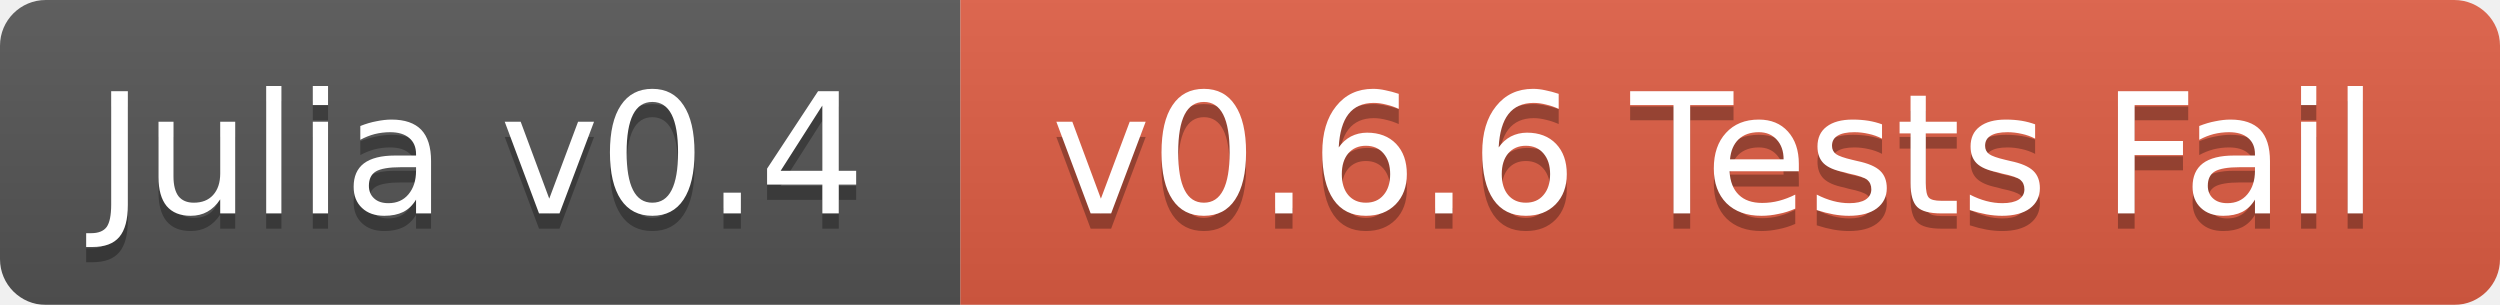
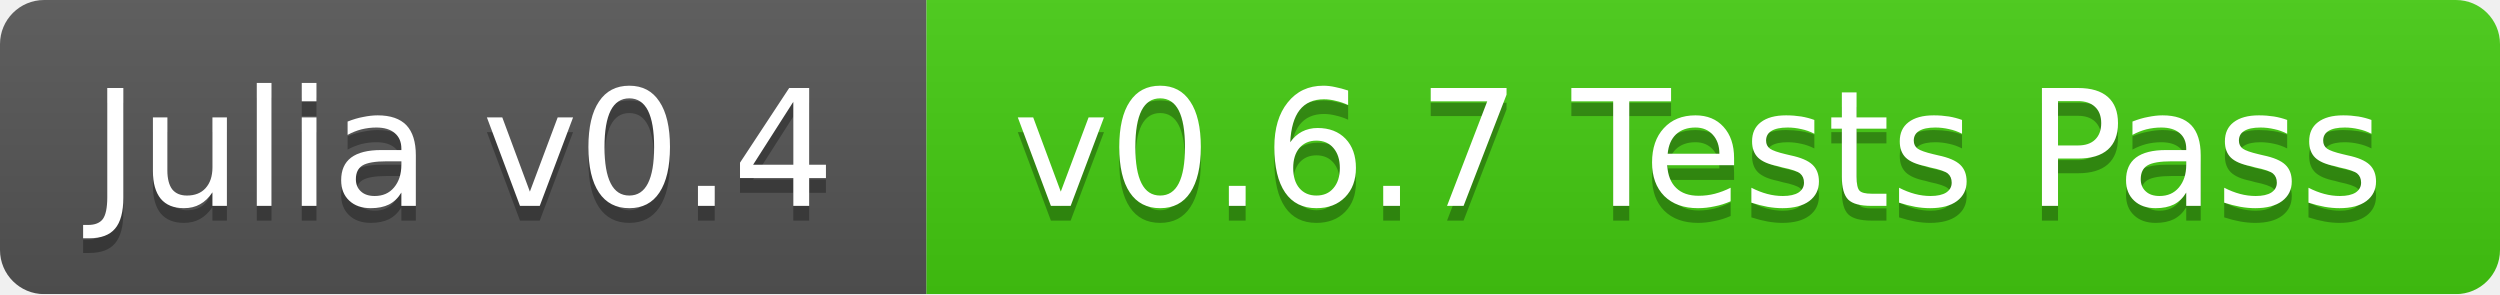
- <svg xmlns="http://www.w3.org/2000/svg" width="164" height="20">
+ <svg xmlns="http://www.w3.org/2000/svg" width="170" height="20">
  <linearGradient id="b" x2="0" y2="100%">
    <stop offset="0" stop-color="#bbb" stop-opacity=".1" />
    <stop offset="1" stop-opacity=".1" />
  </linearGradient>
  <mask id="a">
-     <rect width="164" height="20" rx="3" fill="#fff" />
+     <rect width="170" height="20" rx="3" fill="#fff" />
  </mask>
  <g mask="url(#a)">
    <path fill="#555" d="M0 0h63v20H0z" />
-     <path fill="#e05d44" d="M63 0h101v20H63z" />
-     <path fill="url(#b)" d="M0 0h164v20H0z" />
+     <path fill="#4c1" d="M63 0h107v20H63z" />
+     <path fill="url(#b)" d="M0 0h170v20H0z" />
  </g>
  <g fill="#fff" text-anchor="middle" font-family="DejaVu Sans,Verdana,Geneva,sans-serif" font-size="11">
    <text x="31.5" y="15" fill="#010101" fill-opacity=".3">Julia v0.4</text>
    <text x="31.5" y="14">Julia v0.4</text>
-     <text x="112.5" y="15" fill="#010101" fill-opacity=".3">v0.6.6 Tests Fail</text>
-     <text x="112.5" y="14">v0.6.6 Tests Fail</text>
+     <text x="115.5" y="15" fill="#010101" fill-opacity=".3">v0.6.7 Tests Pass</text>
+     <text x="115.5" y="14">v0.6.7 Tests Pass</text>
  </g>
</svg>
